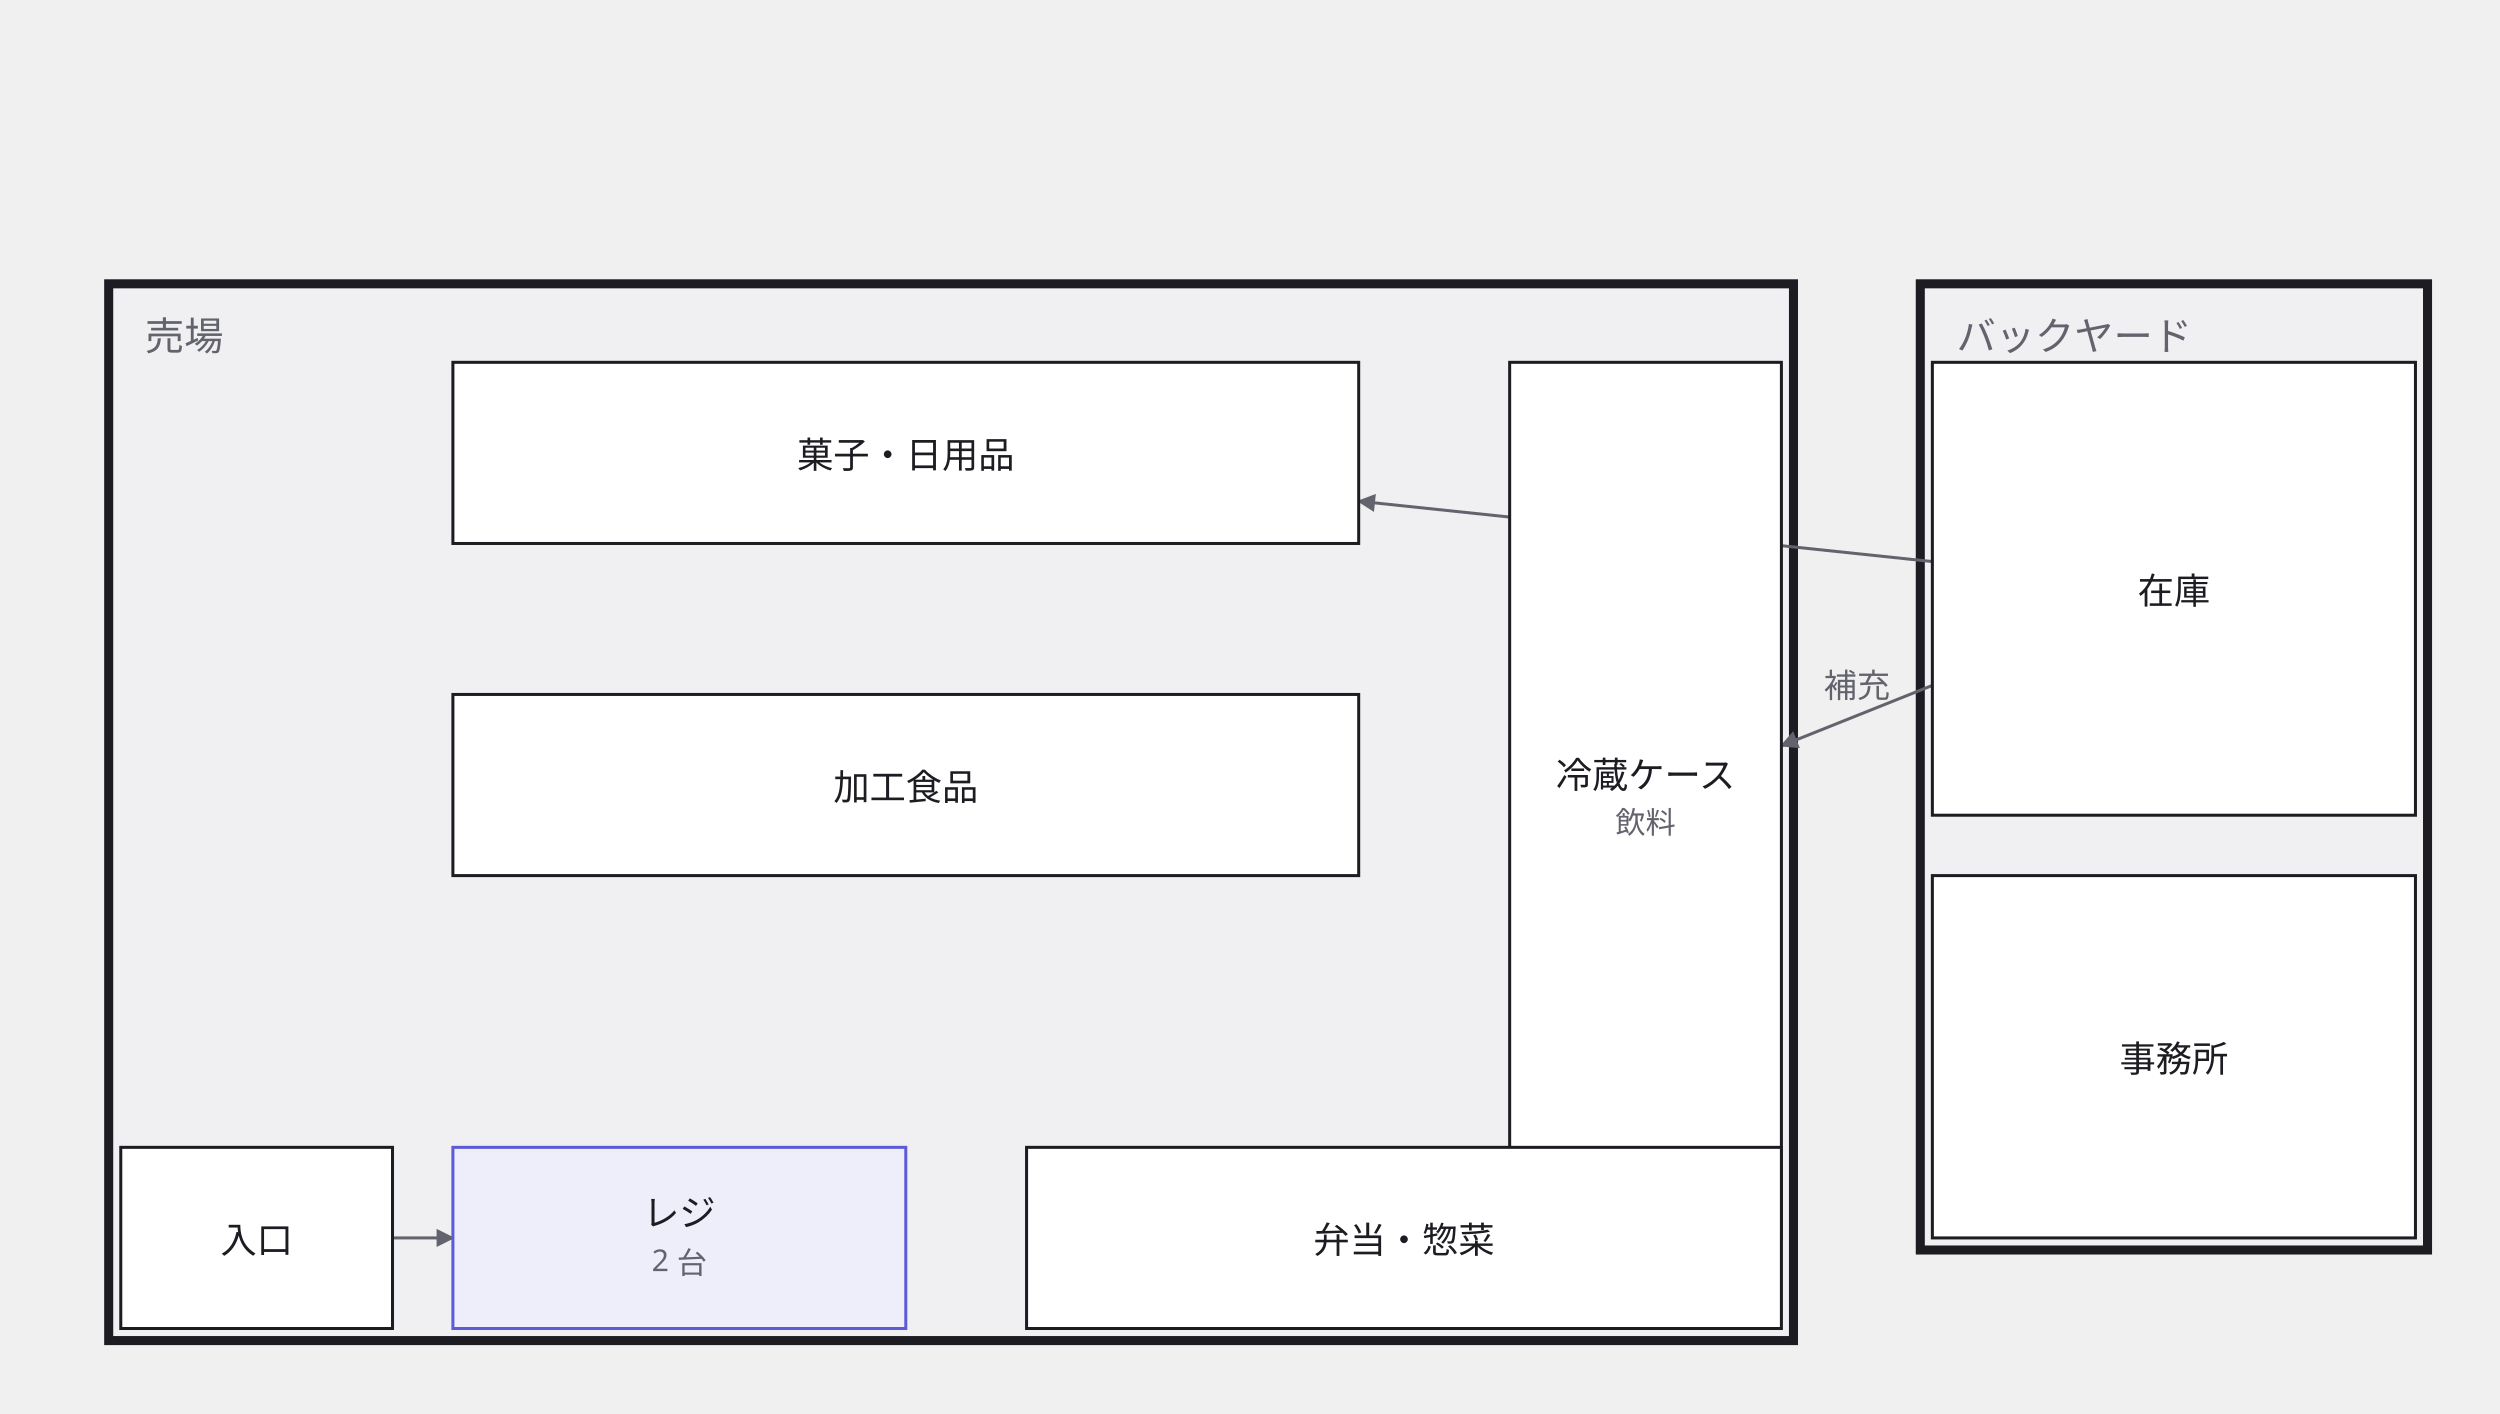
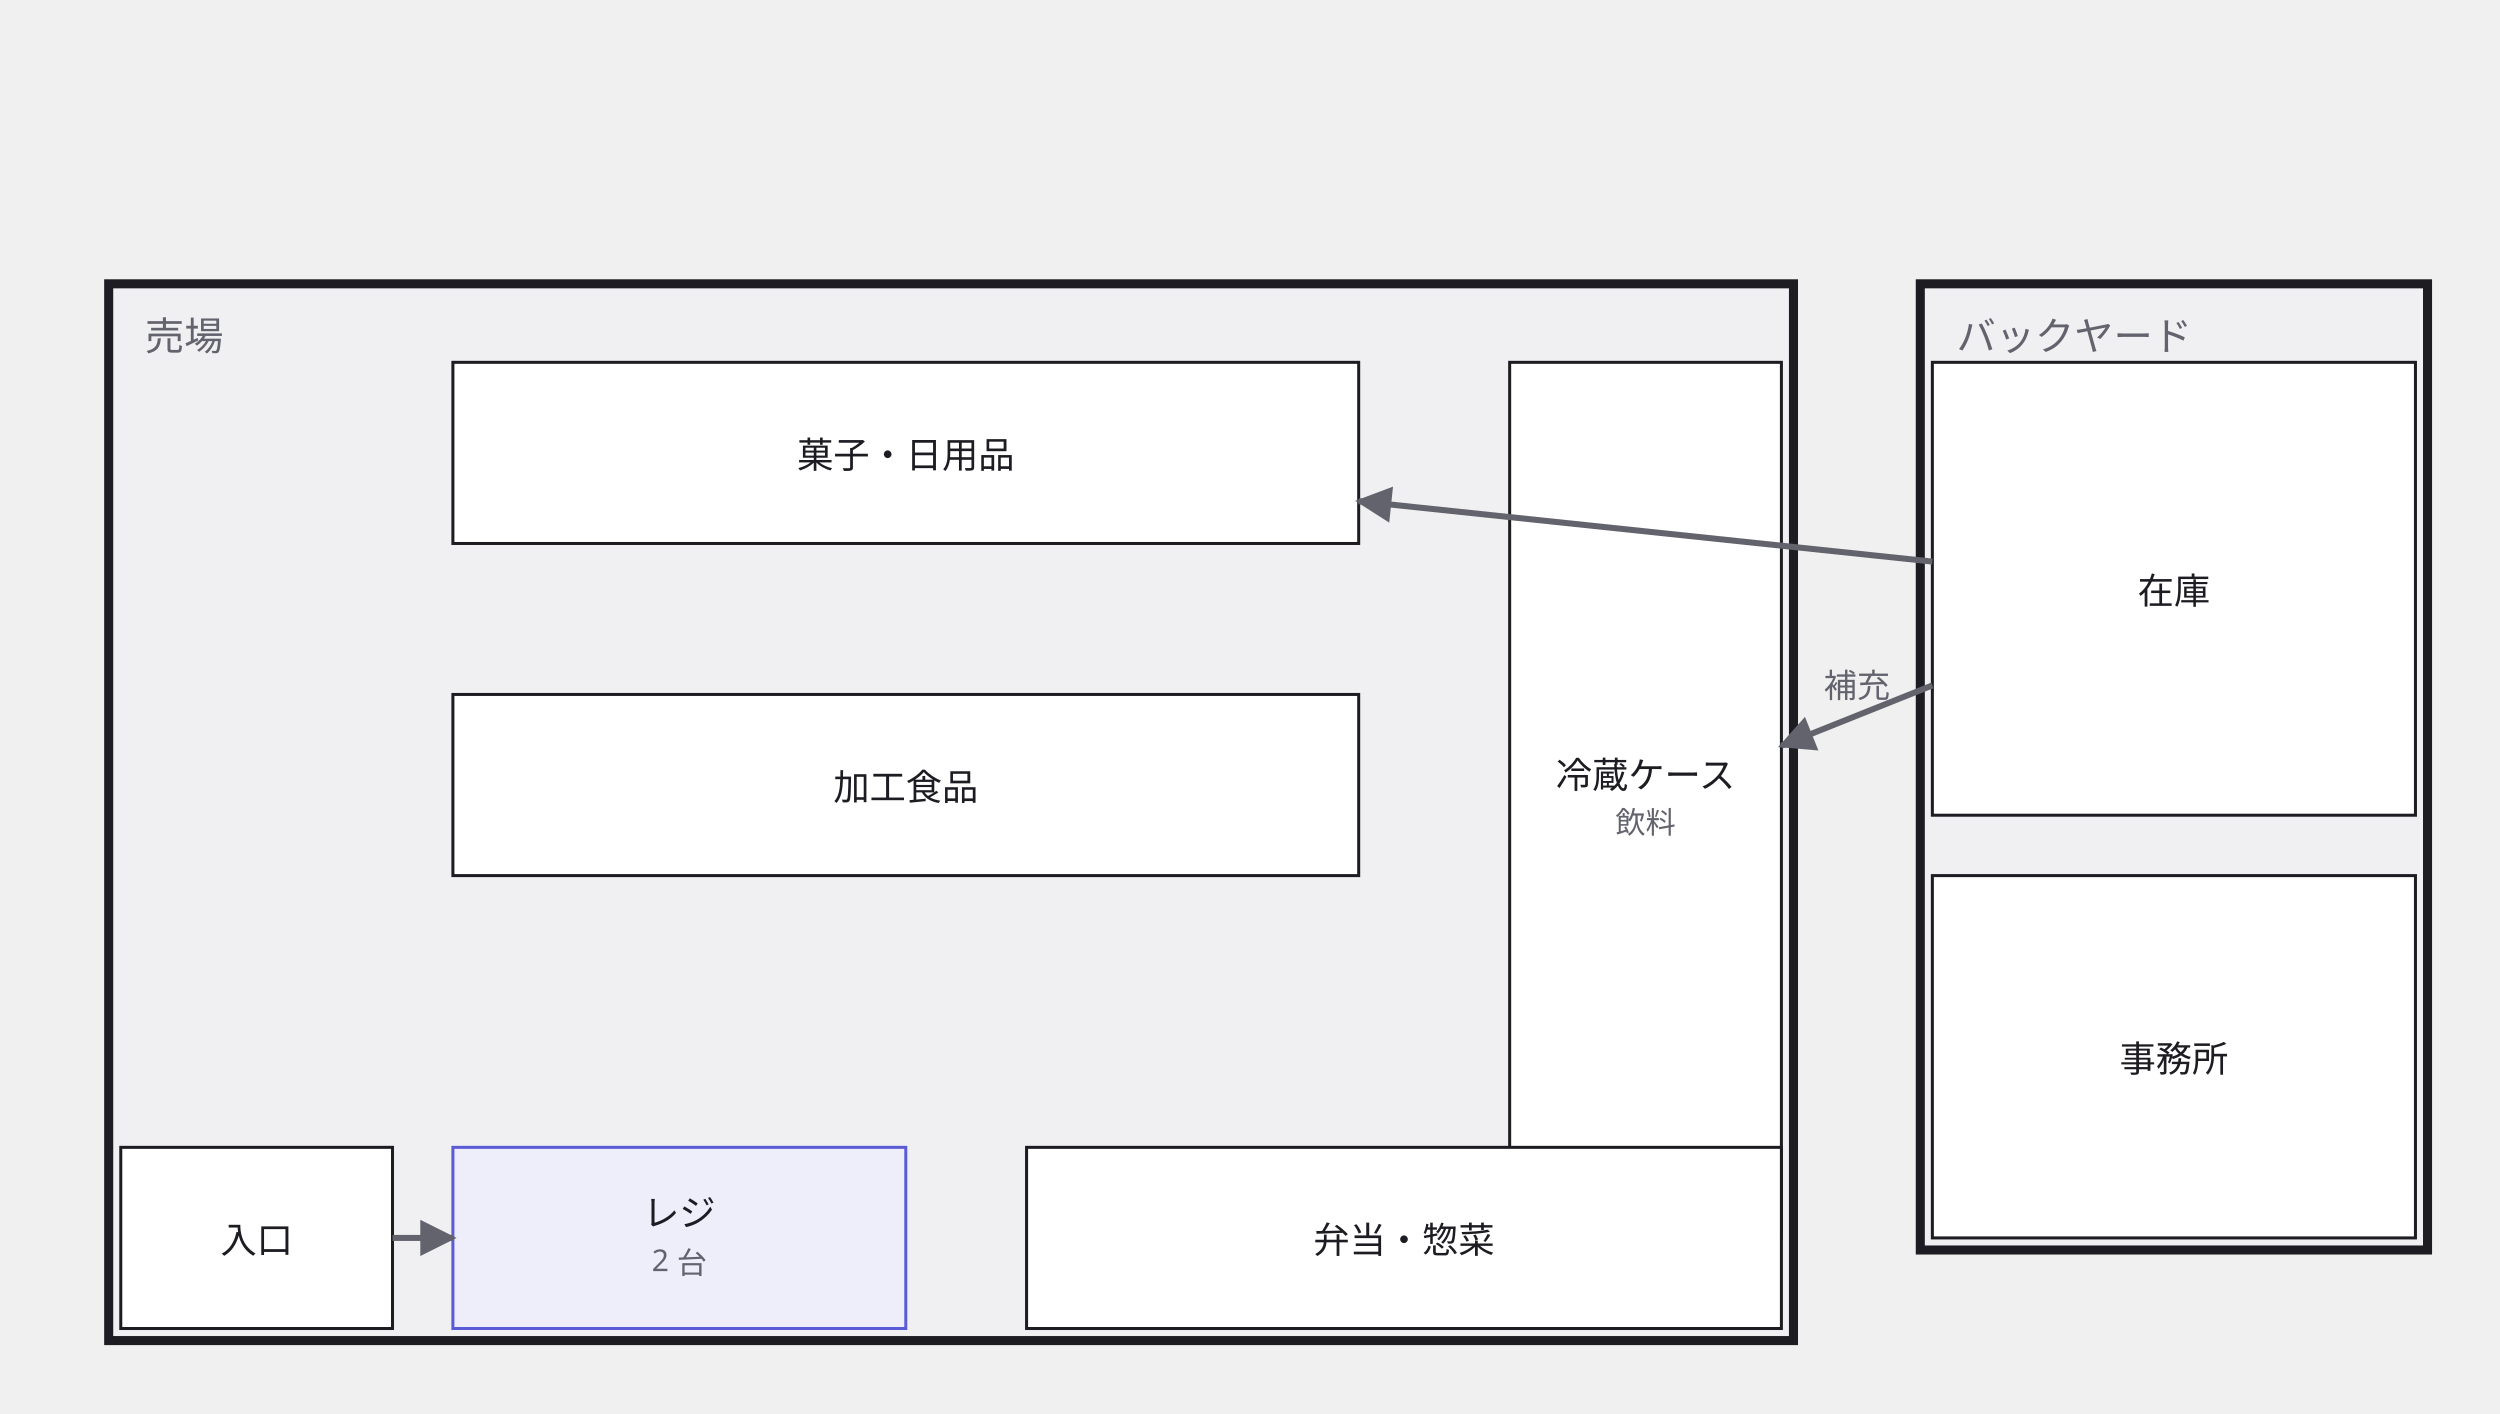
<svg xmlns="http://www.w3.org/2000/svg" width="828" height="468" viewBox="0 0 828 468">
  <defs>
    <marker id="arrow" viewBox="0 0 10 10" refX="9" refY="5" markerWidth="6" markerHeight="6" orient="auto">
      <path d="M 0 0 L 10 5 L 0 10 z" fill="#63636e" />
    </marker>
  </defs>
  <g data-group="uriba">
    <rect x="36" y="94" width="558" height="350" fill="#f0f0f3" stroke="#1c1c22" stroke-width="3" />
    <text x="48" y="116" font-family="sans-serif" font-size="13" fill="#63636e">売場</text>
  </g>
  <g data-group="back">
    <rect x="636" y="94" width="168" height="320" fill="#f0f0f3" stroke="#1c1c22" stroke-width="3" />
    <text x="648" y="116" font-family="sans-serif" font-size="13" fill="#63636e">バックヤード</text>
-   </g>
-   <g data-edge="iriguchi&gt;reji" data-pinned="false">
-     <path d="M 130 410 L 150 410" fill="none" stroke="#63636e" stroke-width="1" marker-end="url(#arrow)" />
-   </g>
-   <g data-edge="souko&gt;tana1" data-pinned="false">
-     <path d="M 640 186 L 450 166" fill="none" stroke="#63636e" stroke-width="1" marker-end="url(#arrow)" />
-   </g>
-   <g data-edge="souko&gt;reizou" data-pinned="false">
-     <path d="M 640 227 L 590 247" fill="none" stroke="#63636e" stroke-width="1" marker-end="url(#arrow)" />
-     <text x="615" y="231" text-anchor="middle" font-family="sans-serif" font-size="11" fill="#63636e">補充</text>
  </g>
  <g data-node="reizou" data-pinned="false" data-shape="rect">
    <rect x="500" y="120" width="90" height="290" fill="#ffffff" stroke="#1c1c22" stroke-width="1" />
    <text x="545" y="261" text-anchor="middle" font-family="sans-serif" font-size="12" fill="#1c1c22">冷蔵ケース</text>
    <text x="545" y="276" text-anchor="middle" font-family="sans-serif" font-size="10" fill="#63636e">飲料</text>
  </g>
  <g data-node="souko" data-pinned="false" data-shape="rect">
    <rect x="640" y="120" width="160" height="150" fill="#ffffff" stroke="#1c1c22" stroke-width="1" />
    <text x="720" y="200" text-anchor="middle" font-family="sans-serif" font-size="12" fill="#1c1c22">在庫</text>
  </g>
  <g data-node="jimu" data-pinned="false" data-shape="rect">
    <rect x="640" y="290" width="160" height="120" fill="#ffffff" stroke="#1c1c22" stroke-width="1" />
    <text x="720" y="355" text-anchor="middle" font-family="sans-serif" font-size="12" fill="#1c1c22">事務所</text>
  </g>
  <g data-node="tana1" data-pinned="false" data-shape="rect">
    <rect x="150" y="120" width="300" height="60" fill="#ffffff" stroke="#1c1c22" stroke-width="1" />
    <text x="300" y="155" text-anchor="middle" font-family="sans-serif" font-size="12" fill="#1c1c22">菓子・日用品</text>
  </g>
  <g data-node="tana2" data-pinned="false" data-shape="rect">
    <rect x="150" y="230" width="300" height="60" fill="#ffffff" stroke="#1c1c22" stroke-width="1" />
    <text x="300" y="265" text-anchor="middle" font-family="sans-serif" font-size="12" fill="#1c1c22">加工食品</text>
  </g>
  <g data-node="bentou" data-pinned="false" data-shape="rect">
    <rect x="340" y="380" width="250" height="60" fill="#ffffff" stroke="#1c1c22" stroke-width="1" />
    <text x="465" y="415" text-anchor="middle" font-family="sans-serif" font-size="12" fill="#1c1c22">弁当・惣菜</text>
  </g>
  <g data-node="reji" data-pinned="false" data-appearance="primary" data-shape="rect">
    <rect x="150" y="380" width="150" height="60" fill="#eeeefb" stroke="#5b5bd6" stroke-width="1" />
    <text x="225" y="406" text-anchor="middle" font-family="sans-serif" font-size="12" fill="#1c1c22">レジ</text>
    <text x="225" y="421" text-anchor="middle" font-family="sans-serif" font-size="10" fill="#63636e">2 台</text>
  </g>
  <g data-node="iriguchi" data-pinned="false" data-shape="rect">
    <rect x="40" y="380" width="90" height="60" fill="#ffffff" stroke="#1c1c22" stroke-width="1" />
    <text x="85" y="415" text-anchor="middle" font-family="sans-serif" font-size="12" fill="#1c1c22">入口</text>
  </g>
+   <g data-edge="iriguchi&gt;reji" data-pinned="false">
+     <path d="M 130 410 L 150 410" fill="none" stroke="#63636e" stroke-width="2" marker-end="url(#arrow)" />
+   </g>
+   <g data-edge="souko&gt;tana1" data-pinned="false">
+     <path d="M 640 186 L 450 166" fill="none" stroke="#63636e" stroke-width="2" marker-end="url(#arrow)" />
+   </g>
+   <g data-edge="souko&gt;reizou" data-pinned="false">
+     <path d="M 640 227 L 590 247" fill="none" stroke="#63636e" stroke-width="2" marker-end="url(#arrow)" />
+     <text x="615" y="231" text-anchor="middle" font-family="sans-serif" font-size="11" fill="#63636e">補充</text>
+   </g>
</svg>
